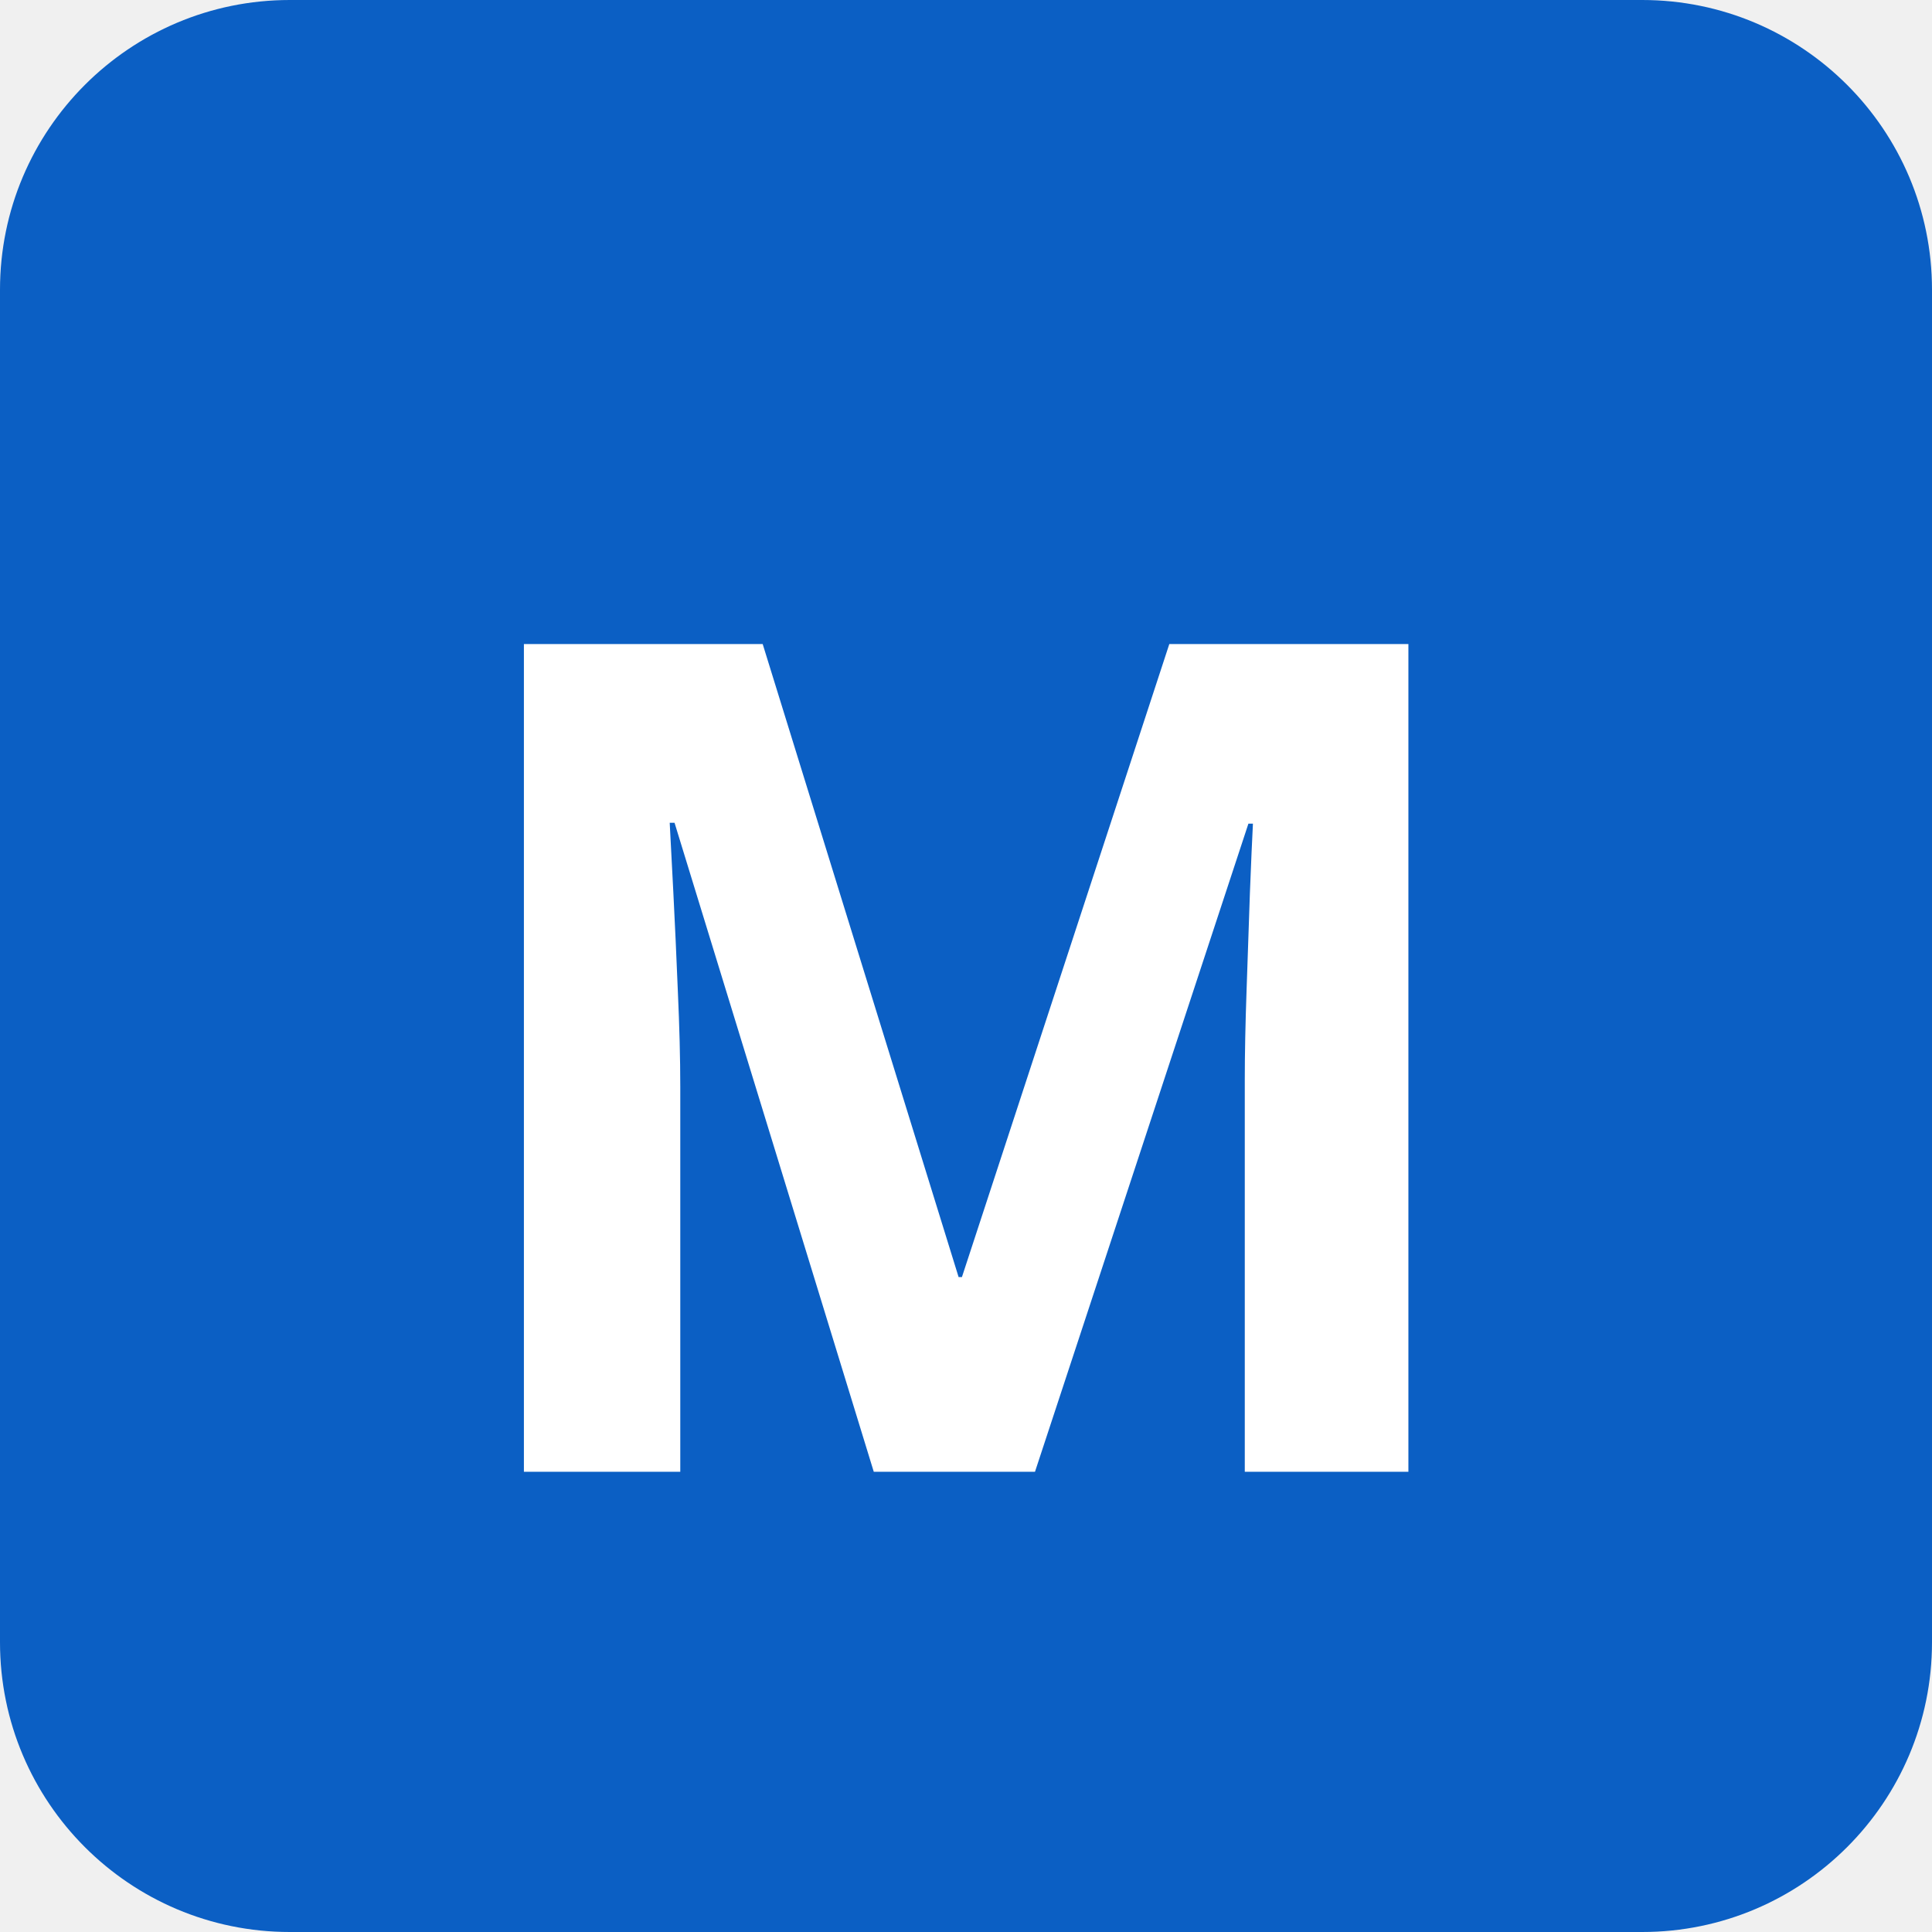
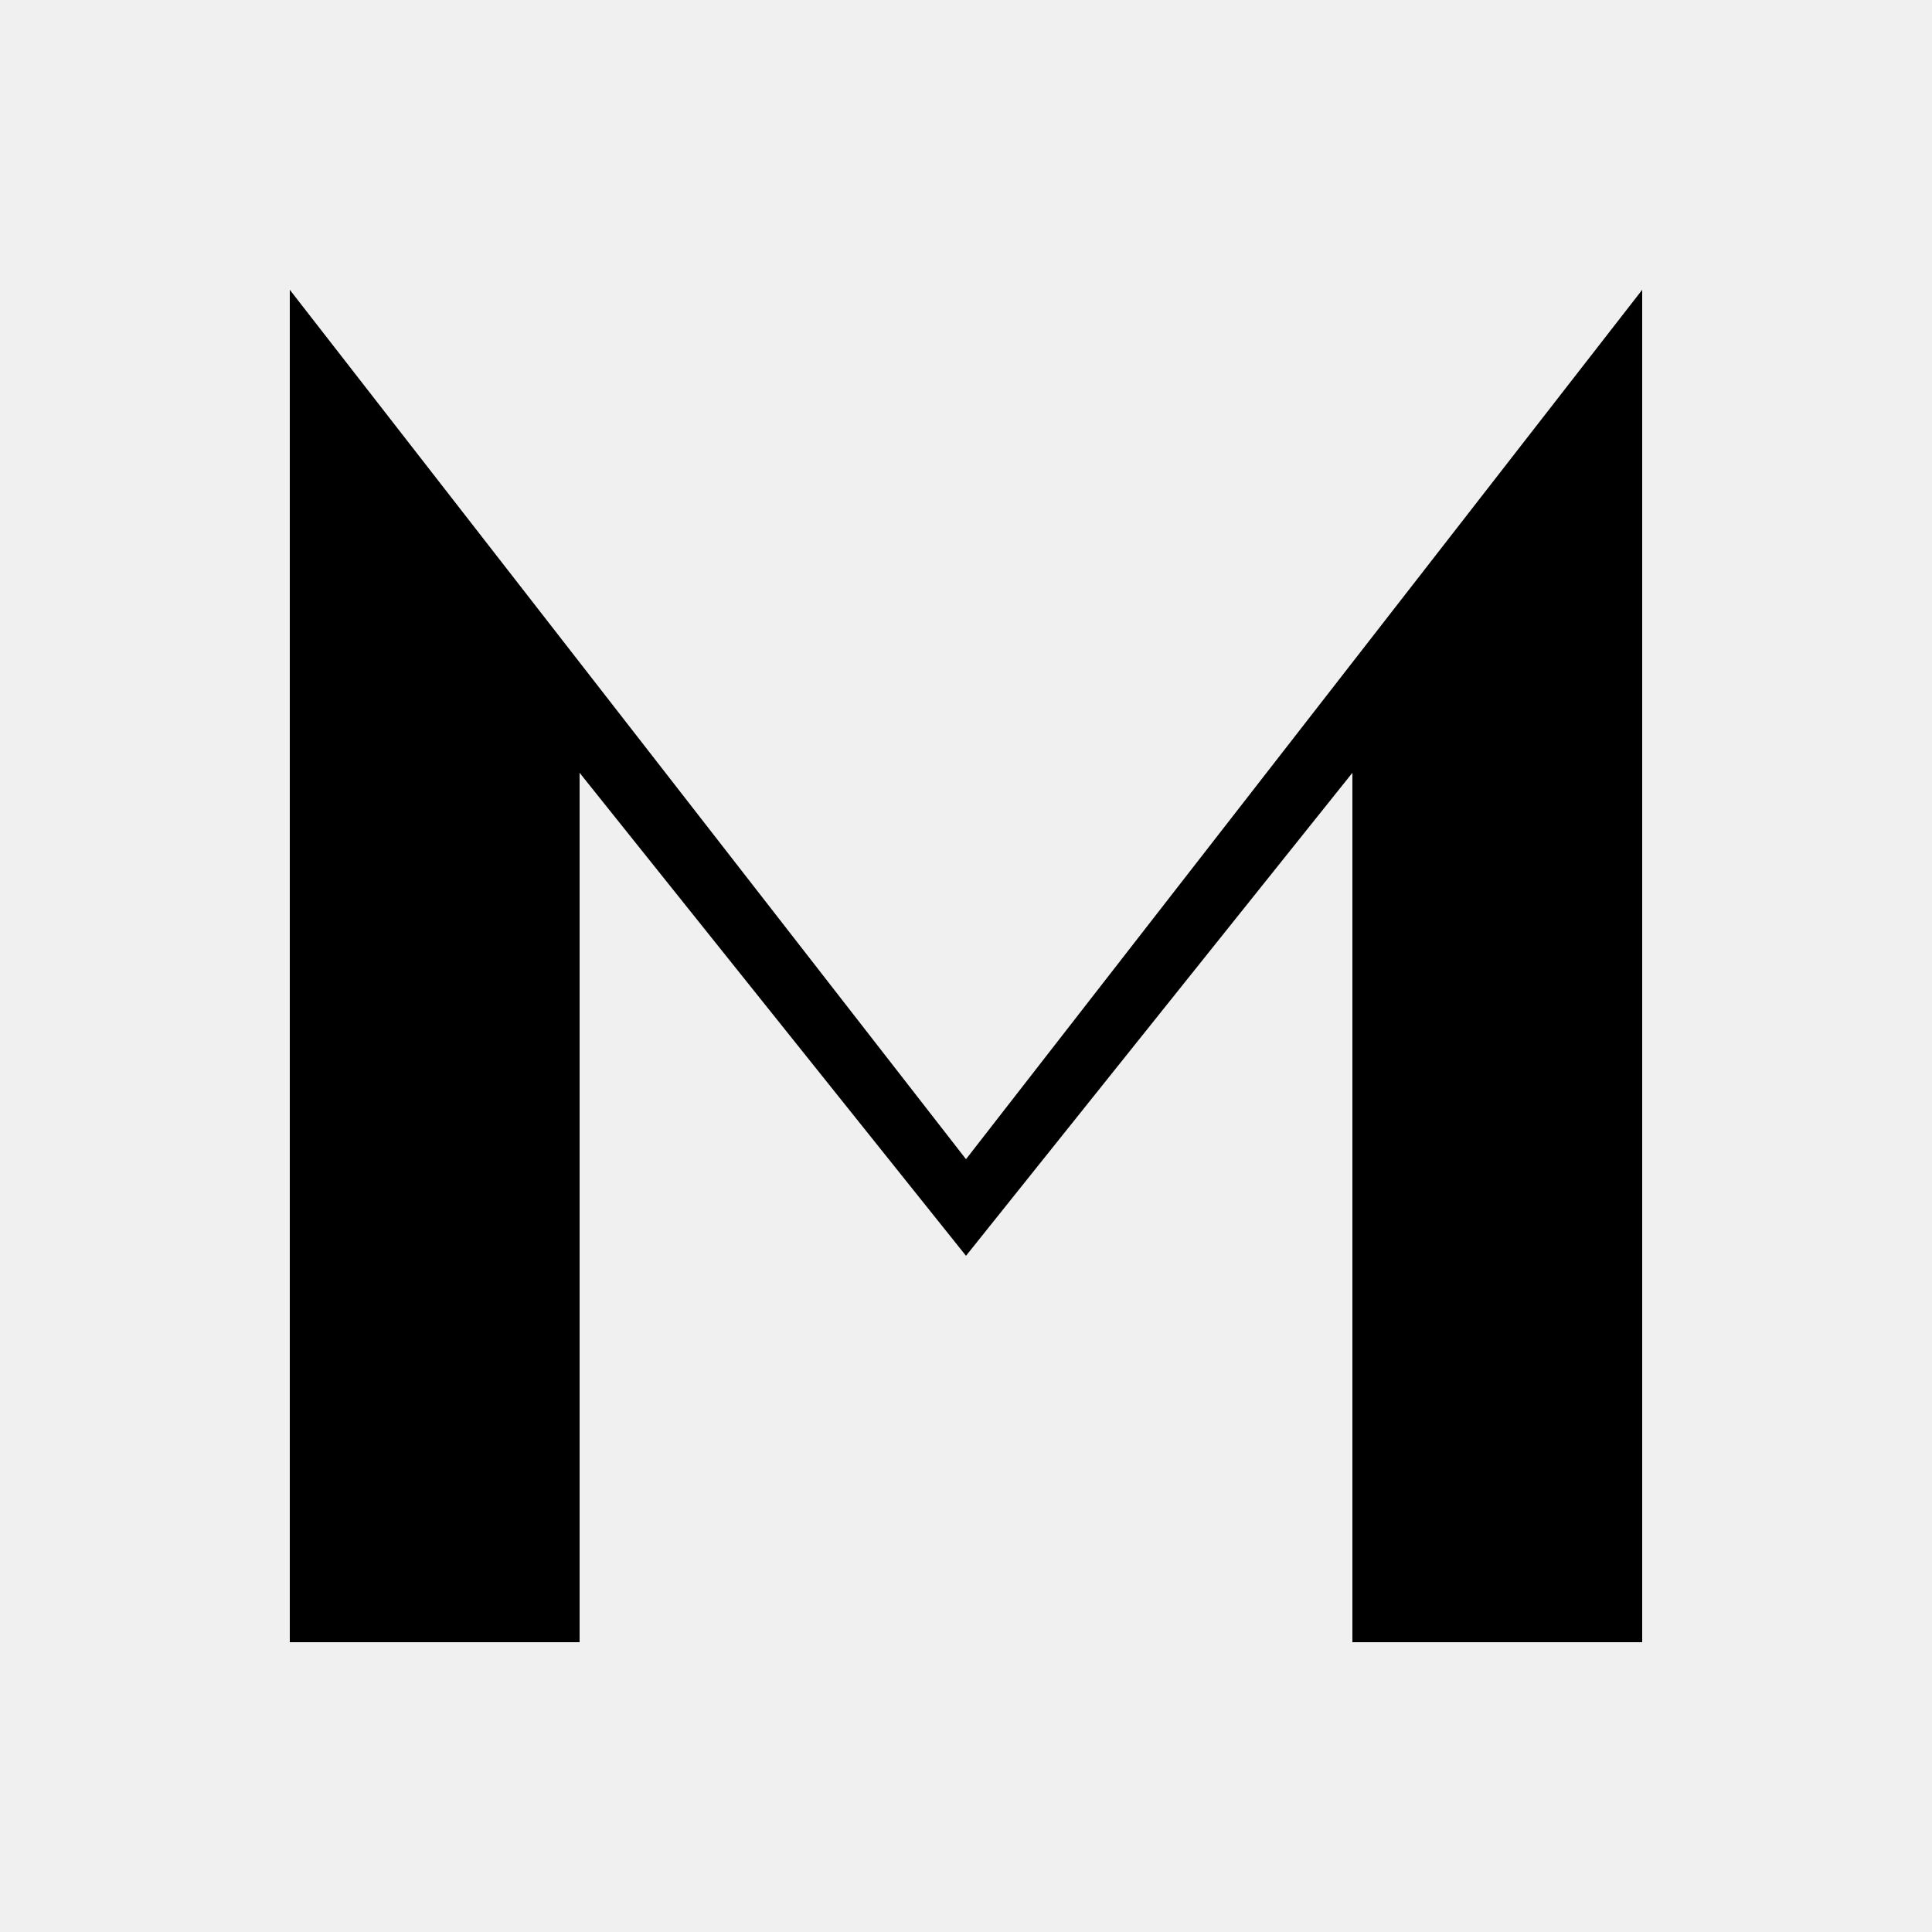
<svg xmlns="http://www.w3.org/2000/svg" viewBox="0 0 100 100">
-   <rect width="100" height="100" rx="15" ry="15" fill="rgb(11, 95, 196)" />
-   <text x="50%" y="55%" dominant-baseline="middle" text-anchor="middle" font-family="sans-serif" font-weight="700" font-size="60" fill="white">M</text>
+   <path d="M15 85V15l35 45 35-45v70H70V40L50 65 30 40v45Z" />
</svg>
